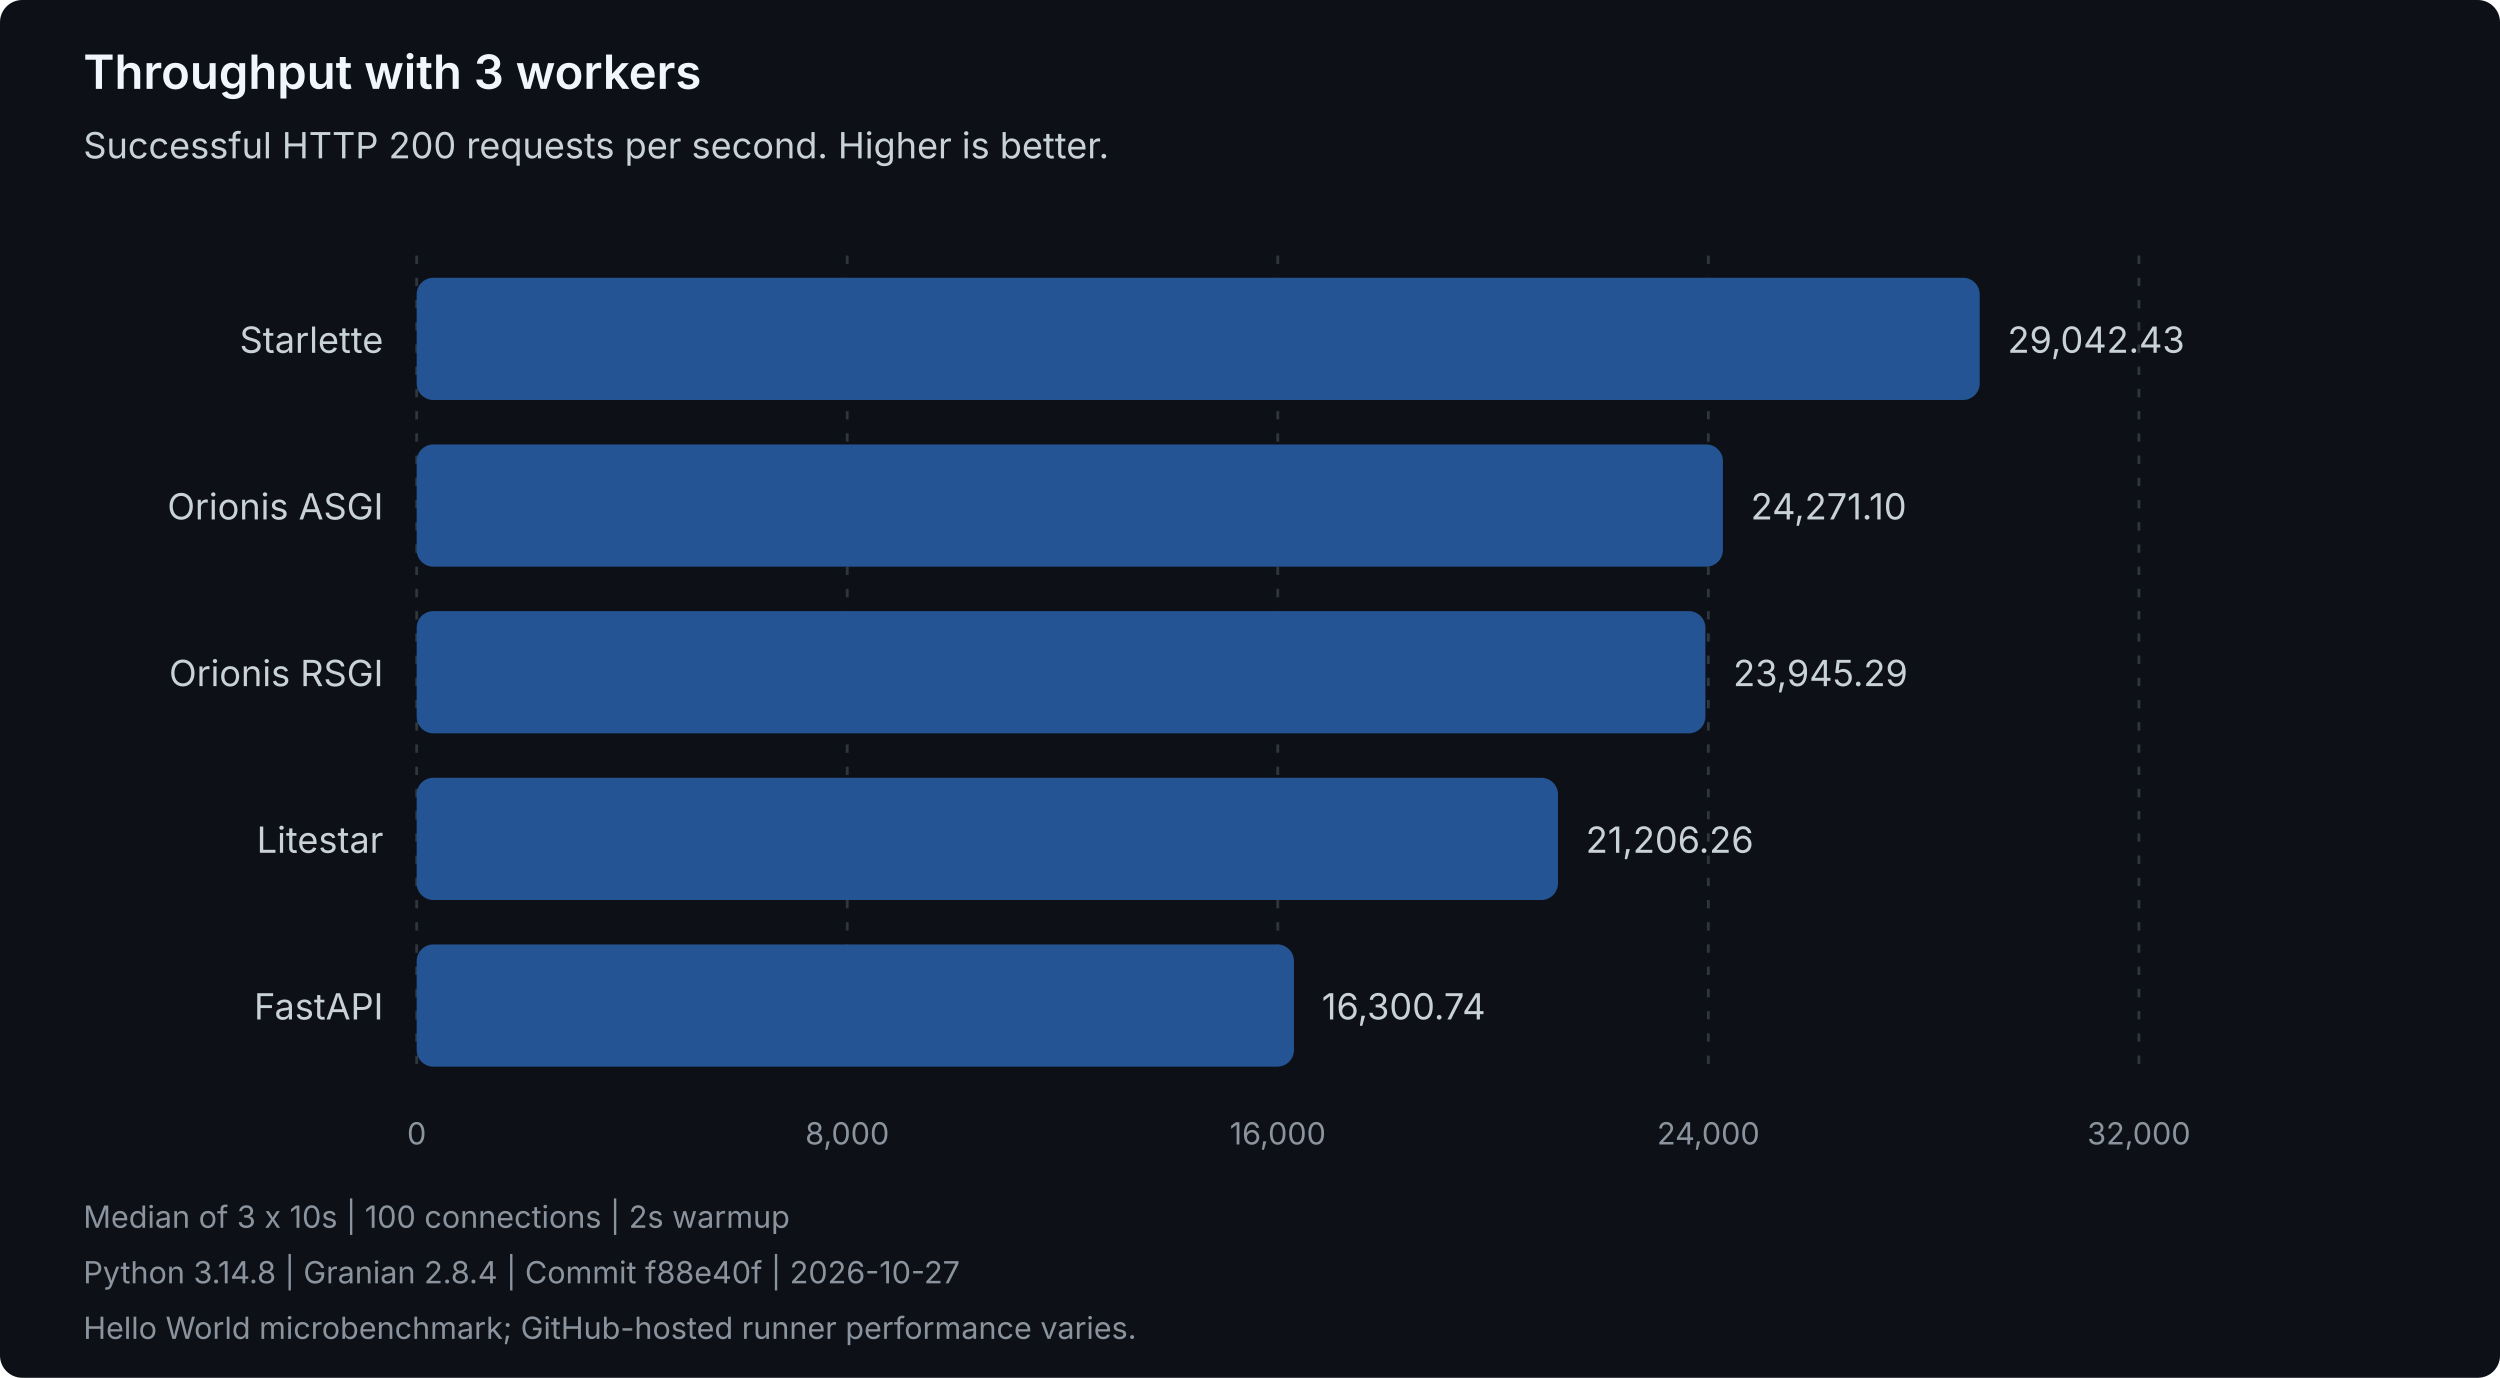
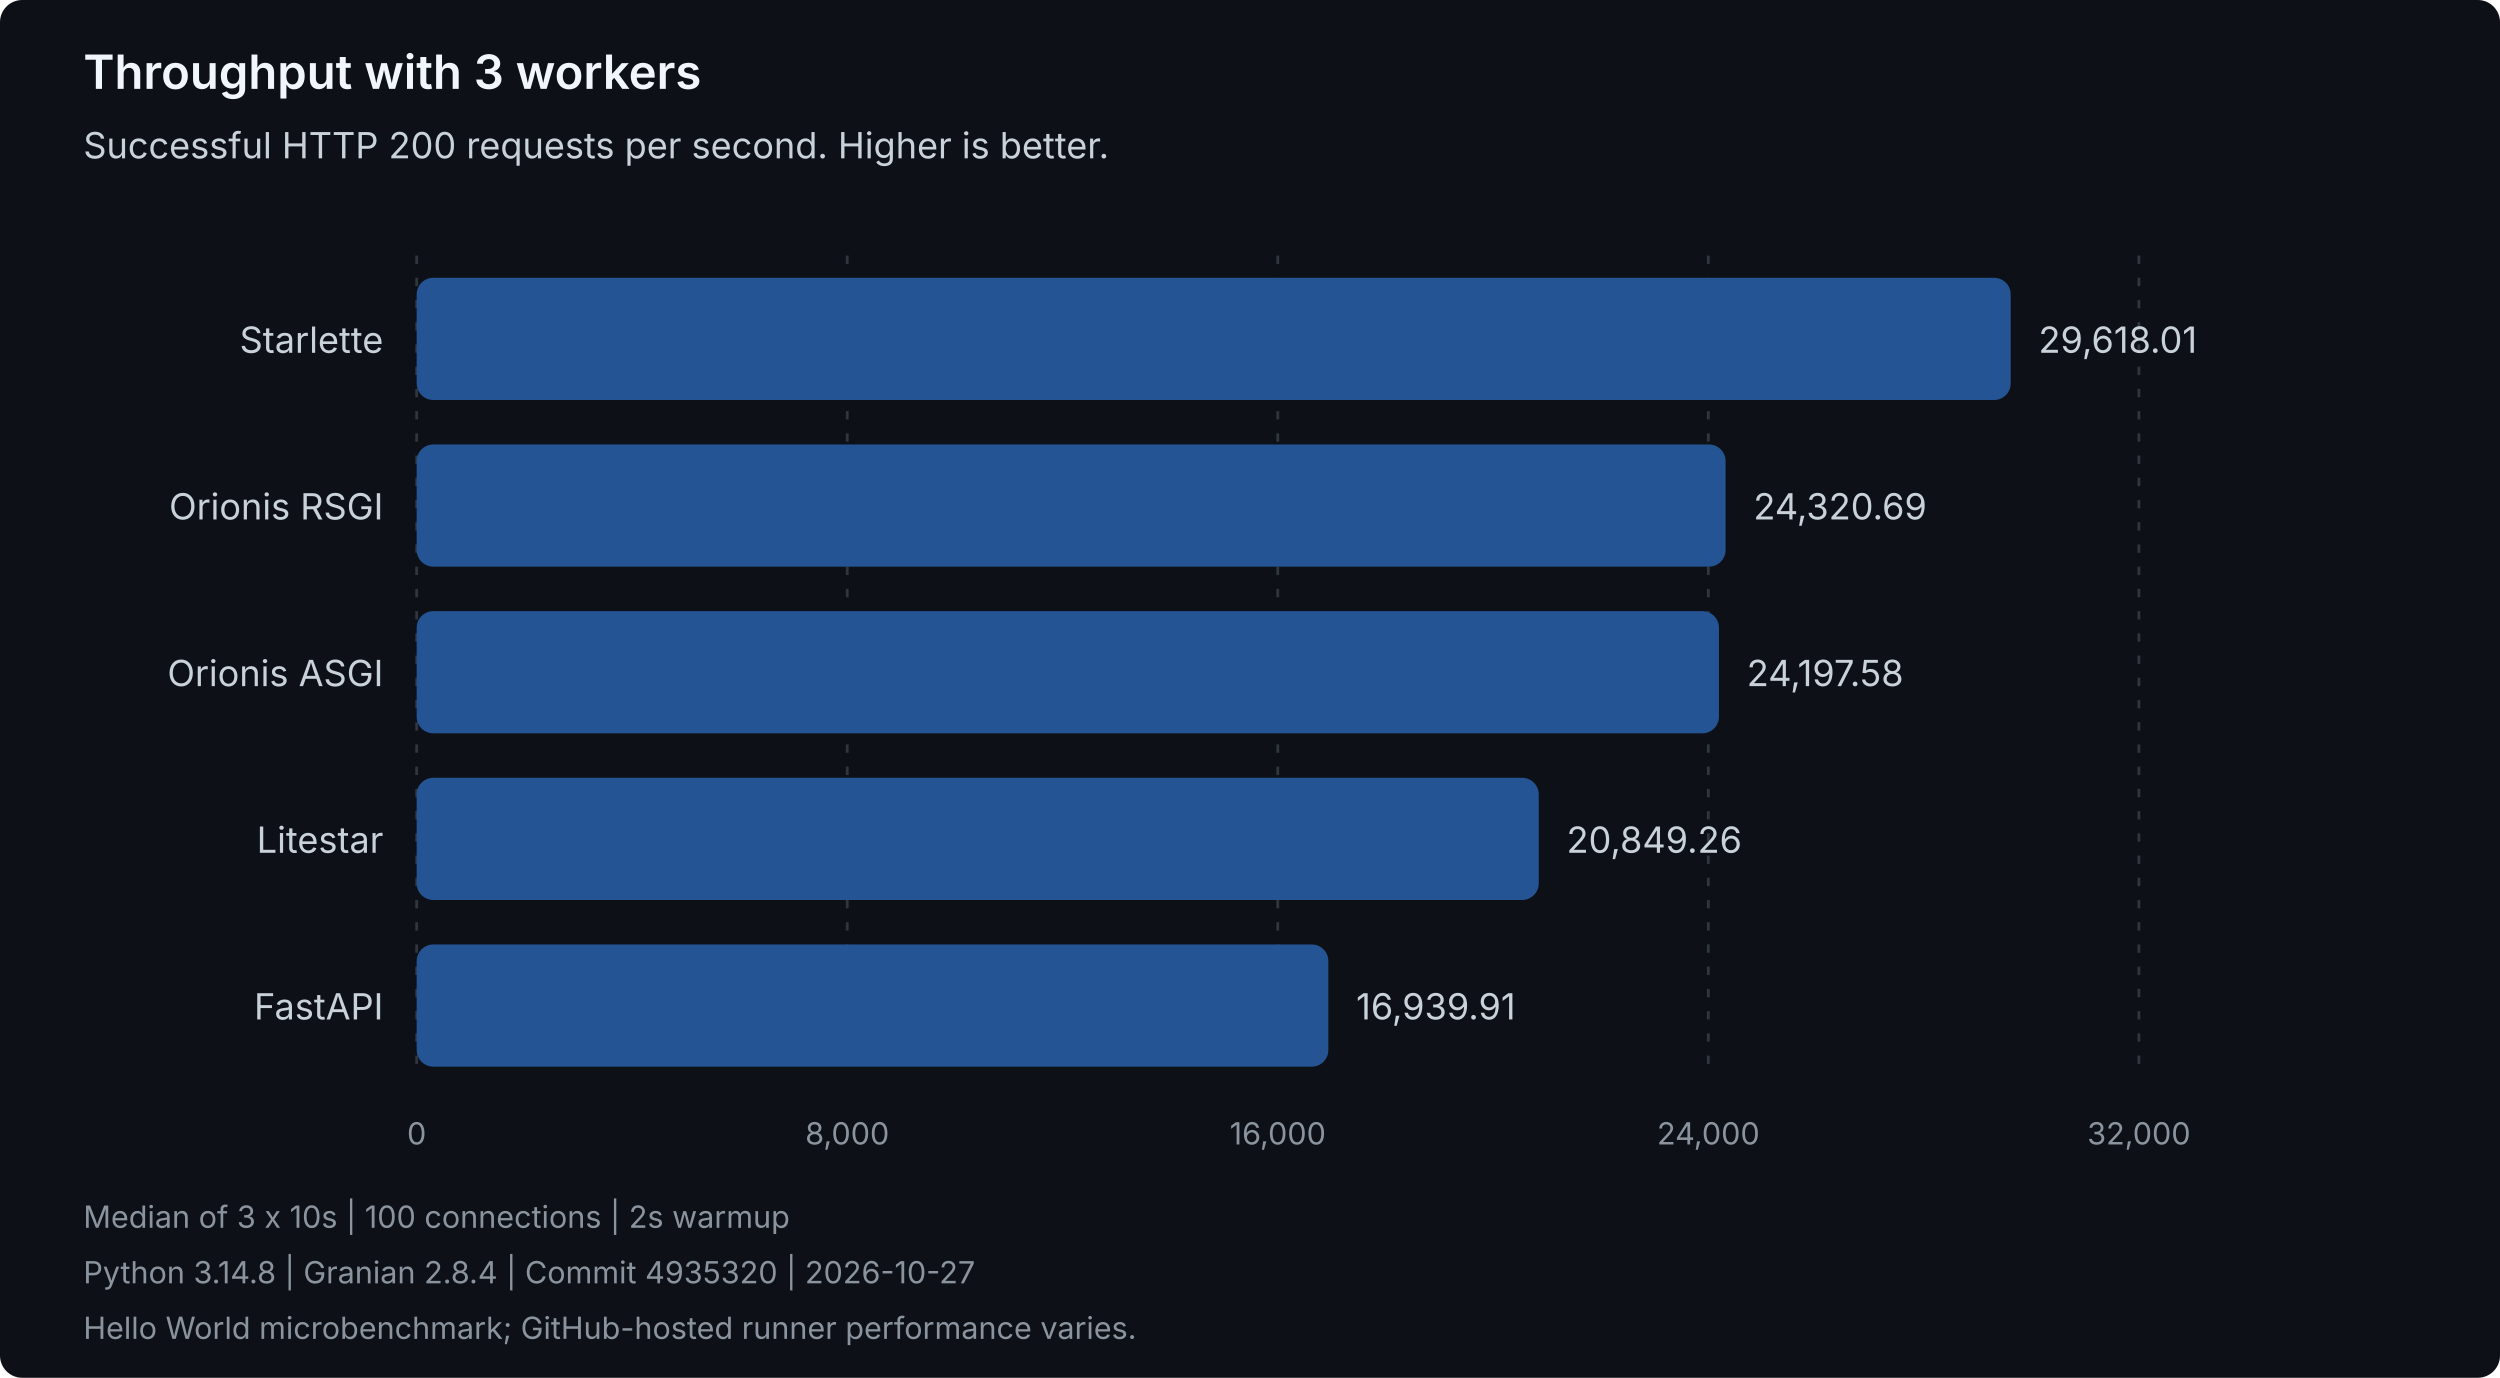
<svg xmlns="http://www.w3.org/2000/svg" width="900" height="496" viewBox="0 0 900 496" role="img" aria-labelledby="title description">
  <style>
text { font-family: system-ui, -apple-system, 'Segoe UI', sans-serif; }
.heading { fill: #f0f6fc; font-size: 17px; font-weight: 600; }
.label { fill: #c9d1d9; font-size: 13px; }
.muted { fill: #8b949e; font-size: 11px; }
.grid { stroke: #30363d; stroke-dasharray: 3 5; }
.bar { fill: #245493; }
</style>
  <rect width="900" height="496" rx="8" fill="#0d1117" />
  <text class="heading" x="30" y="32">Throughput with 3 workers</text>
  <text class="label" x="30" y="57">Successful HTTP 200 requests per second. Higher is better.</text>
  <line class="grid" x1="150.00" y1="92" x2="150.00" y2="388" />
  <text class="muted" x="150.00" y="412" text-anchor="middle">0</text>
  <line class="grid" x1="305.00" y1="92" x2="305.00" y2="388" />
  <text class="muted" x="305.00" y="412" text-anchor="middle">8,000</text>
  <line class="grid" x1="460.00" y1="92" x2="460.00" y2="388" />
  <text class="muted" x="460.00" y="412" text-anchor="middle">16,000</text>
  <line class="grid" x1="615.00" y1="92" x2="615.00" y2="388" />
  <text class="muted" x="615.00" y="412" text-anchor="middle">24,000</text>
  <line class="grid" x1="770.00" y1="92" x2="770.00" y2="388" />
  <text class="muted" x="770.00" y="412" text-anchor="middle">32,000</text>
  <g data-framework="starlette">
    <text class="label" x="138" y="127" text-anchor="end">Starlette</text>
-     <rect class="bar" x="150" y="100" width="562.70" height="44" rx="6" />
-     <text class="label" x="722.70" y="127">29,042.43</text>
+     <rect class="bar" x="150" y="100" width="573.85" height="44" rx="6" />
+     <text class="label" x="733.85" y="127">29,618.01</text>
+   </g>
+   <g data-framework="orionis-rsgi">
+     <text class="label" x="138" y="187" text-anchor="end">Orionis RSGI</text>
+     <rect class="bar" x="150" y="160" width="471.21" height="44" rx="6" />
+     <text class="label" x="631.21" y="187">24,320.69</text>
  </g>
  <g data-framework="orionis-asgi">
-     <text class="label" x="138" y="187" text-anchor="end">Orionis ASGI</text>
-     <rect class="bar" x="150" y="160" width="470.25" height="44" rx="6" />
-     <text class="label" x="630.25" y="187">24,271.10</text>
-   </g>
-   <g data-framework="orionis-rsgi">
-     <text class="label" x="138" y="247" text-anchor="end">Orionis RSGI</text>
-     <rect class="bar" x="150" y="220" width="463.94" height="44" rx="6" />
-     <text class="label" x="623.94" y="247">23,945.29</text>
+     <text class="label" x="138" y="247" text-anchor="end">Orionis ASGI</text>
+     <rect class="bar" x="150" y="220" width="468.83" height="44" rx="6" />
+     <text class="label" x="628.83" y="247">24,197.58</text>
  </g>
  <g data-framework="litestar">
    <text class="label" x="138" y="307" text-anchor="end">Litestar</text>
-     <rect class="bar" x="150" y="280" width="410.87" height="44" rx="6" />
-     <text class="label" x="570.87" y="307">21,206.26</text>
+     <rect class="bar" x="150" y="280" width="403.95" height="44" rx="6" />
+     <text class="label" x="563.95" y="307">20,849.26</text>
  </g>
  <g data-framework="fastapi">
    <text class="label" x="138" y="367" text-anchor="end">FastAPI</text>
-     <rect class="bar" x="150" y="340" width="315.83" height="44" rx="6" />
-     <text class="label" x="475.83" y="367">16,300.74</text>
+     <rect class="bar" x="150" y="340" width="328.21" height="44" rx="6" />
+     <text class="label" x="488.21" y="367">16,939.91</text>
  </g>
  <text class="muted" x="30" y="442">Median of 3 x 10s | 100 connections | 2s warmup</text>
-   <text class="muted" x="30" y="462">Python 3.14.8 | Granian 2.8.4 | Commit f88e40f | 2026-10-27</text>
+   <text class="muted" x="30" y="462">Python 3.14.8 | Granian 2.8.4 | Commit 4935320 | 2026-10-27</text>
  <text class="muted" x="30" y="482">Hello World microbenchmark; GitHub-hosted runner performance varies.</text>
</svg>
